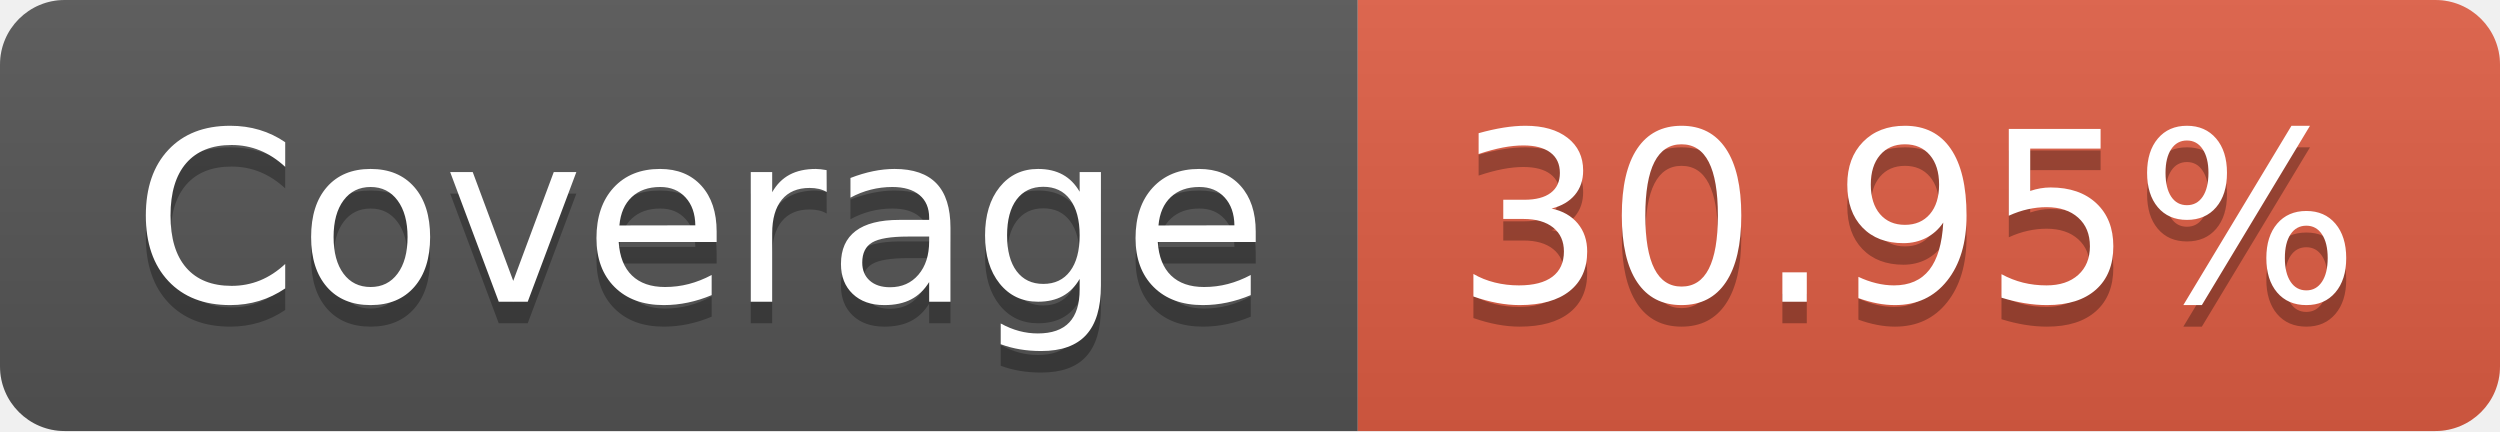
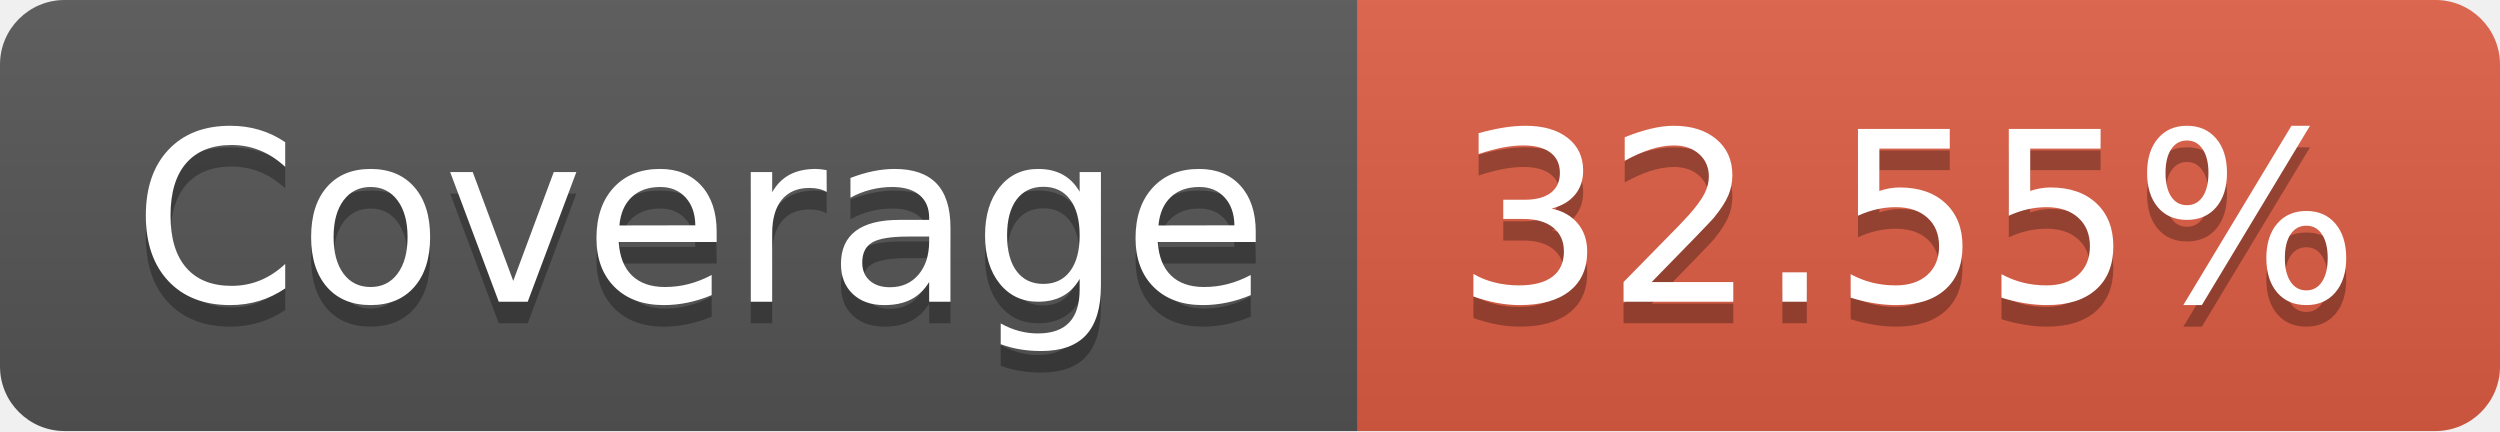
- <svg xmlns="http://www.w3.org/2000/svg" width="116" height="20" role="img" aria-label="Coverage: 30.95%">
+ <svg xmlns="http://www.w3.org/2000/svg" width="116" height="20" role="img" aria-label="Coverage: 32.55%">
  <linearGradient id="s" x2="0" y2="100%">
    <stop offset="0" stop-color="#bbb" stop-opacity=".1" />
    <stop offset="1" stop-opacity=".1" />
  </linearGradient>
  <clipPath id="r">
    <rect width="116" height="20" rx="3" fill="#fff" />
  </clipPath>
  <g clip-path="url(#r)">
    <rect width="63" height="20" fill="#555" />
    <rect x="63" width="53" height="20" fill="#e05d44" />
    <rect width="116" height="20" fill="url(#s)" />
  </g>
  <g fill="#fff" text-anchor="middle" font-family="Verdana,Geneva,DejaVu Sans,sans-serif" text-rendering="geometricPrecision" font-size="110">
    <text aria-hidden="true" x="325" y="150" fill="#010101" fill-opacity=".3" transform="scale(.1)" textLength="530">Coverage</text>
    <text x="325" y="140" transform="scale(.1)" fill="#fff" textLength="530">Coverage</text>
-     <text aria-hidden="true" x="885" y="150" fill="#010101" fill-opacity=".3" transform="scale(.1)" textLength="430">30.95%</text>
-     <text x="885" y="140" transform="scale(.1)" fill="#fff" textLength="430">30.95%</text>
+     <text aria-hidden="true" x="885" y="150" fill="#010101" fill-opacity=".3" transform="scale(.1)" textLength="430">32.55%</text>
+     <text x="885" y="140" transform="scale(.1)" fill="#fff" textLength="430">32.55%</text>
  </g>
</svg>
